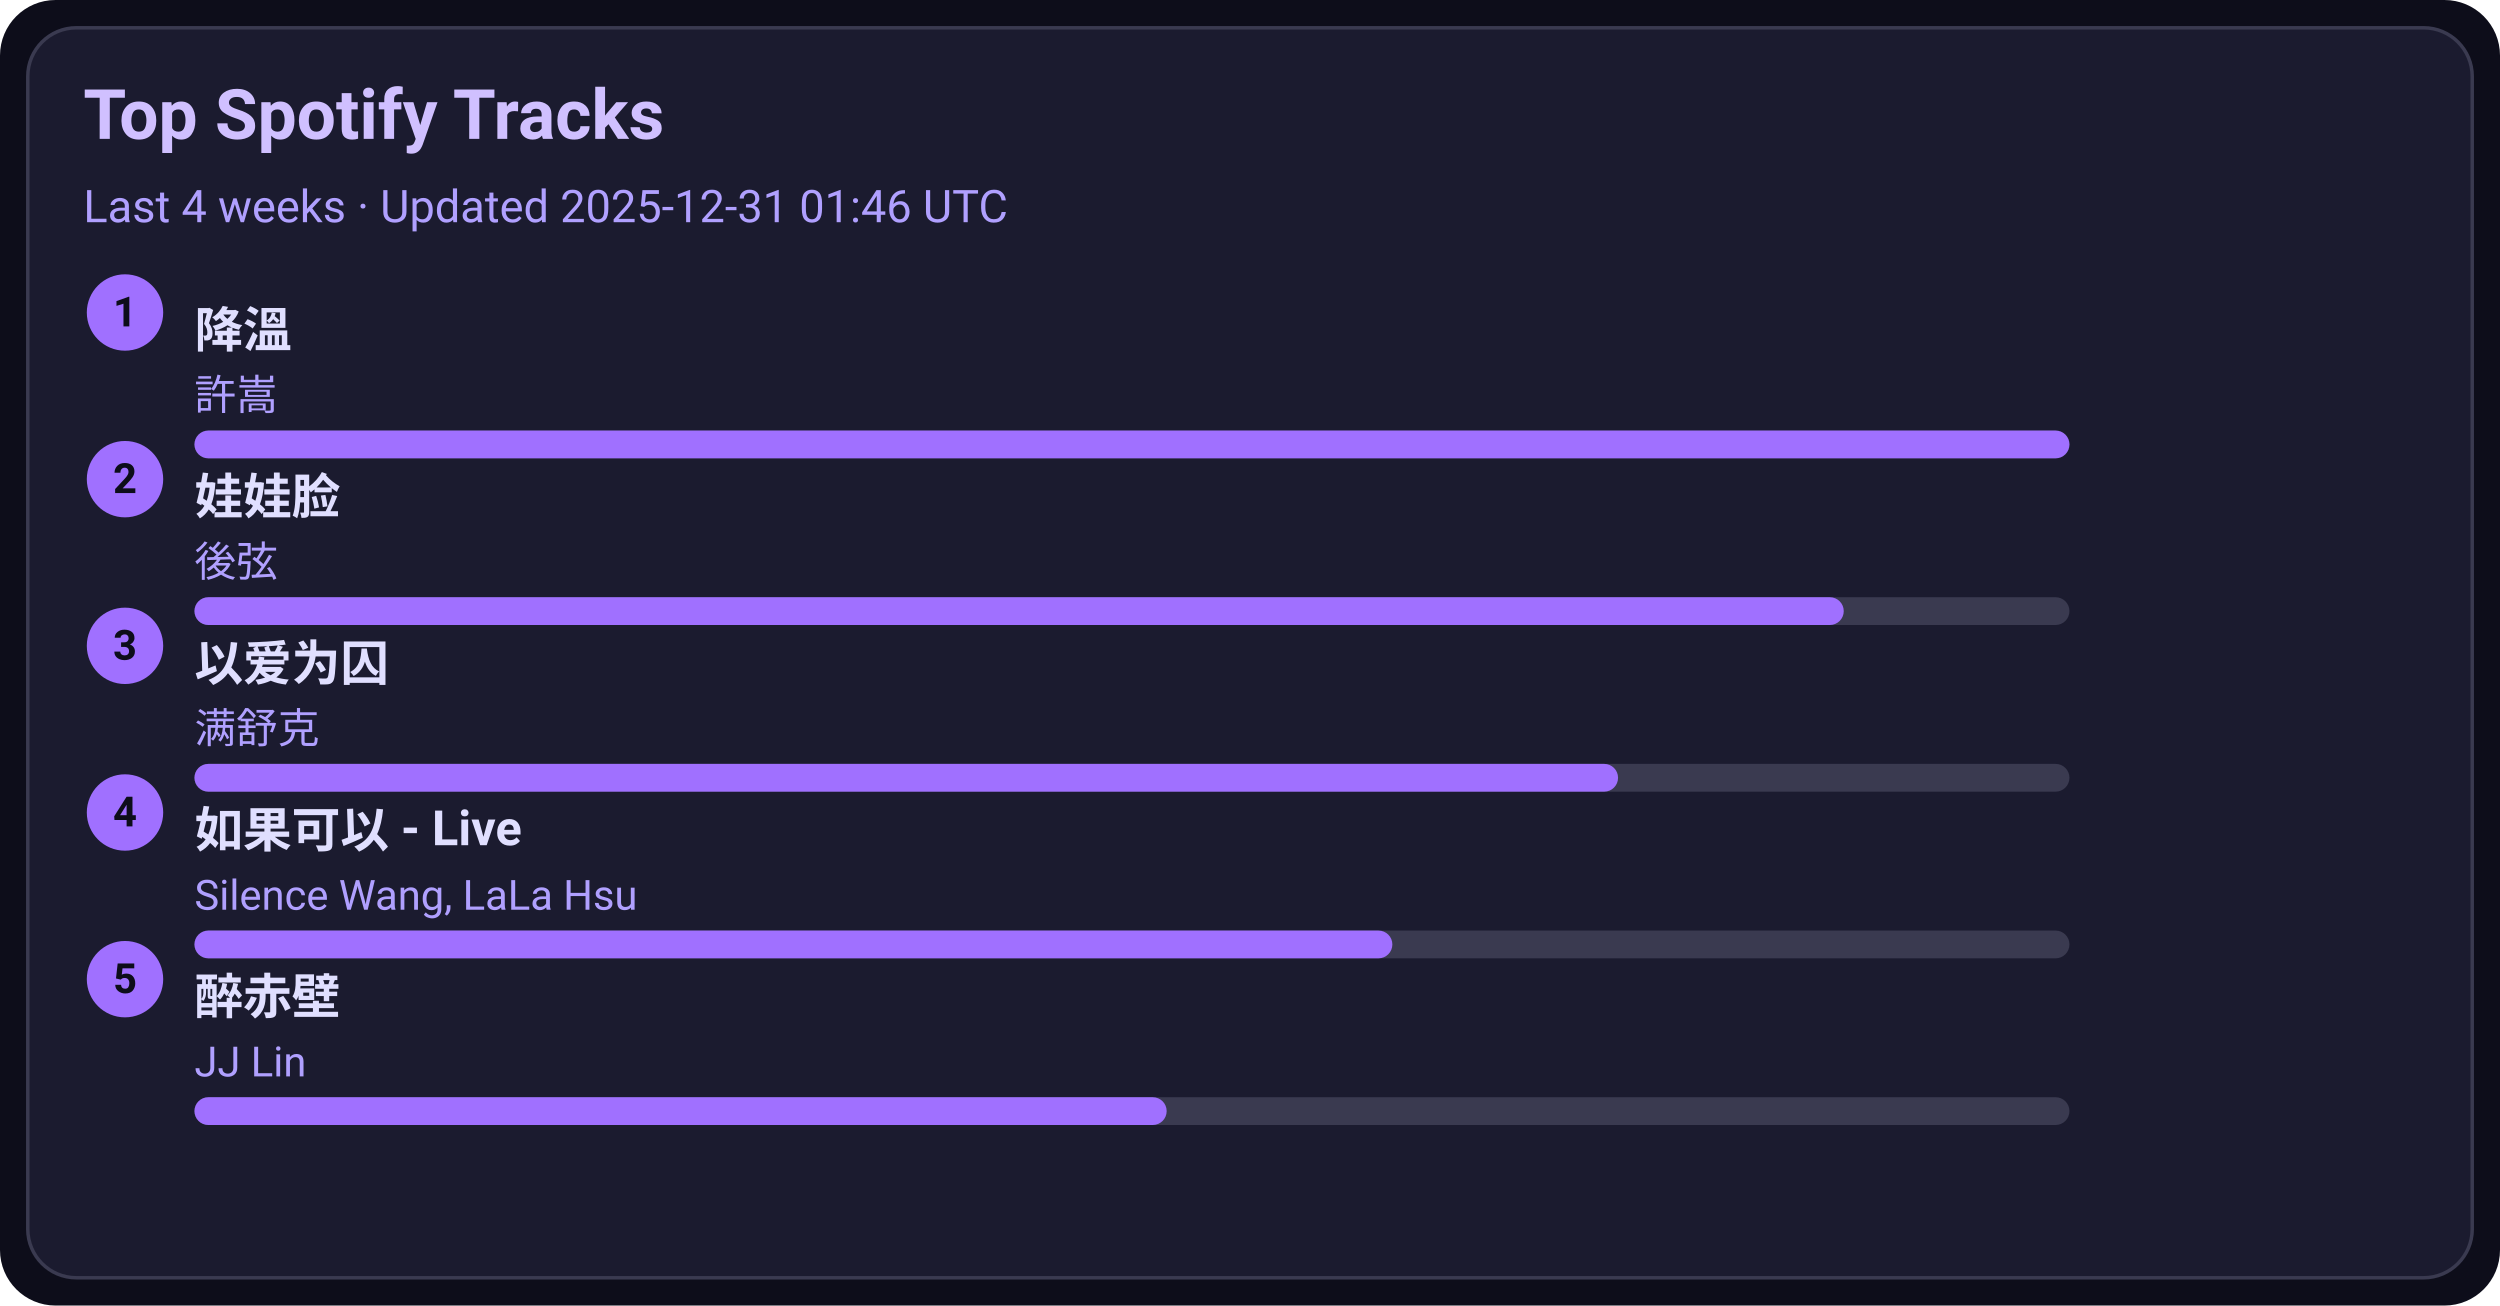
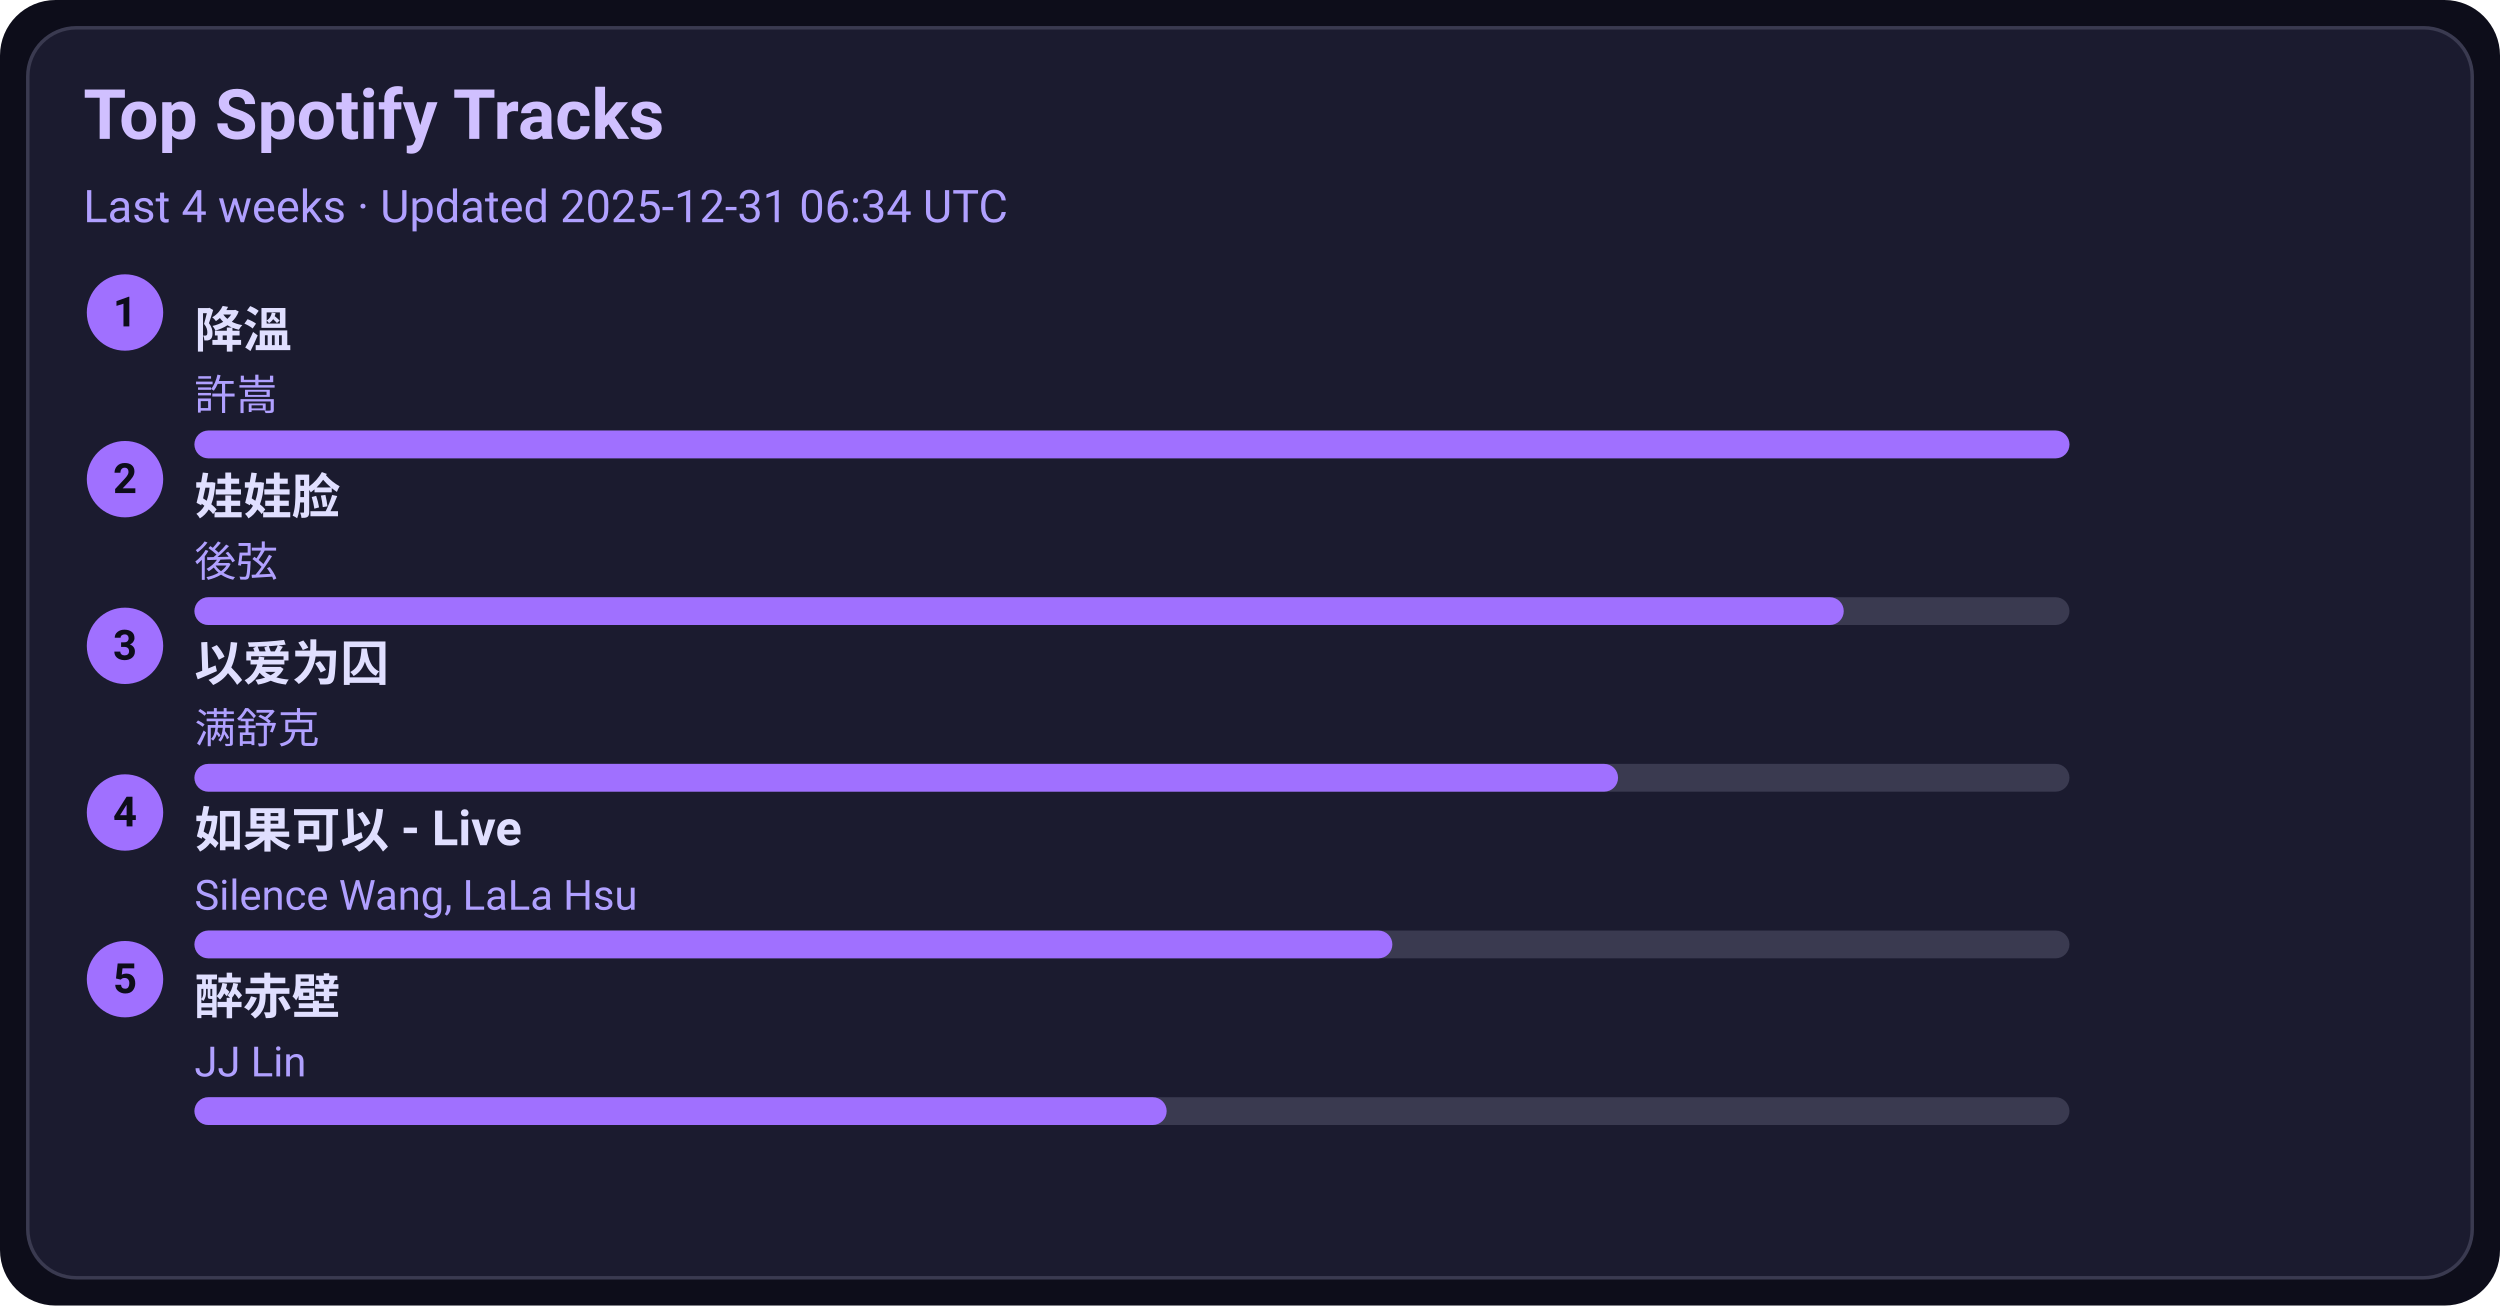
<svg xmlns="http://www.w3.org/2000/svg" width="720" height="376" viewBox="0 0 720 376">
  <style>text{font-family:-apple-system,BlinkMacSystemFont,Segoe UI,Roboto,Ubuntu,Helvetica Neue,Arial,Noto Sans,sans-serif}</style>
  <rect width="720" height="376" rx="16" fill="#0d0d1a" />
  <rect x="8" y="8" width="704" height="360" rx="14" fill="#1b1b2f" stroke="#3a3a50" />
  <text x="24" y="40" font-size="20" fill="#d0c0ff" font-weight="600">Top Spotify Tracks</text>
-   <text x="24" y="64" font-size="13" fill="#b0a0ff">Last 4 weeks · Updated 2025-12-31 01:46 UTC</text>
+   <text x="24" y="64" font-size="13" fill="#b0a0ff">Last 4 weeks · Updated 2025-12-31 06:34 UTC</text>
  <circle cx="36" cy="90" r="11" fill="#a070ff" />
  <text x="36" y="94" text-anchor="middle" font-size="12" fill="#0d0d1a" font-weight="700">1</text>
  <a href="https://open.spotify.com/track/2q9uhrOfyOnBa3oWR1PfYT" target="_blank" rel="noopener noreferrer">
    <text x="56" y="100" font-size="14" fill="#e0dfff" font-weight="600">降溫</text>
  </a>
  <text x="56" y="118" font-size="12" fill="#b0a0ff">許嵩</text>
  <rect x="56" y="124" width="540" height="8" rx="4" fill="#3a3a50" />
  <rect x="56" y="124" width="540" height="8" rx="4" fill="#a070ff" />
  <circle cx="36" cy="138" r="11" fill="#a070ff" />
  <text x="36" y="142" text-anchor="middle" font-size="12" fill="#0d0d1a" font-weight="700">2</text>
  <a href="https://open.spotify.com/track/08ouEICweFmqfgPJnRIQkE" target="_blank" rel="noopener noreferrer">
    <text x="56" y="148" font-size="14" fill="#e0dfff" font-weight="600">娃娃脸</text>
  </a>
  <text x="56" y="166" font-size="12" fill="#b0a0ff">後弦</text>
  <rect x="56" y="172" width="540" height="8" rx="4" fill="#3a3a50" />
  <rect x="56" y="172" width="475" height="8" rx="4" fill="#a070ff" />
  <circle cx="36" cy="186" r="11" fill="#a070ff" />
  <text x="36" y="190" text-anchor="middle" font-size="12" fill="#0d0d1a" font-weight="700">3</text>
  <a href="https://open.spotify.com/track/0RW2LEfGQK5BaIho6sSLqf" target="_blank" rel="noopener noreferrer">
    <text x="56" y="196" font-size="14" fill="#e0dfff" font-weight="600">以爱为囚</text>
  </a>
  <text x="56" y="214" font-size="12" fill="#b0a0ff">满舒克</text>
  <rect x="56" y="220" width="540" height="8" rx="4" fill="#3a3a50" />
  <rect x="56" y="220" width="410" height="8" rx="4" fill="#a070ff" />
  <circle cx="36" cy="234" r="11" fill="#a070ff" />
  <text x="36" y="238" text-anchor="middle" font-size="12" fill="#0d0d1a" font-weight="700">4</text>
  <a href="https://open.spotify.com/track/6IF65dJzfmPcX7jwDegwoo" target="_blank" rel="noopener noreferrer">
    <text x="56" y="244" font-size="14" fill="#e0dfff" font-weight="600">如果可以 - Live</text>
  </a>
  <text x="56" y="262" font-size="12" fill="#b0a0ff">Silence Wang, LaLa Hsu</text>
  <rect x="56" y="268" width="540" height="8" rx="4" fill="#3a3a50" />
  <rect x="56" y="268" width="345" height="8" rx="4" fill="#a070ff" />
  <circle cx="36" cy="282" r="11" fill="#a070ff" />
  <text x="36" y="286" text-anchor="middle" font-size="12" fill="#0d0d1a" font-weight="700">5</text>
  <a href="https://open.spotify.com/track/69lAYqbyHL1A0gctdLd9WV" target="_blank" rel="noopener noreferrer">
    <text x="56" y="292" font-size="14" fill="#e0dfff" font-weight="600">醉赤壁</text>
  </a>
  <text x="56" y="310" font-size="12" fill="#b0a0ff">JJ Lin</text>
  <rect x="56" y="316" width="540" height="8" rx="4" fill="#3a3a50" />
  <rect x="56" y="316" width="280" height="8" rx="4" fill="#a070ff" />
</svg>
